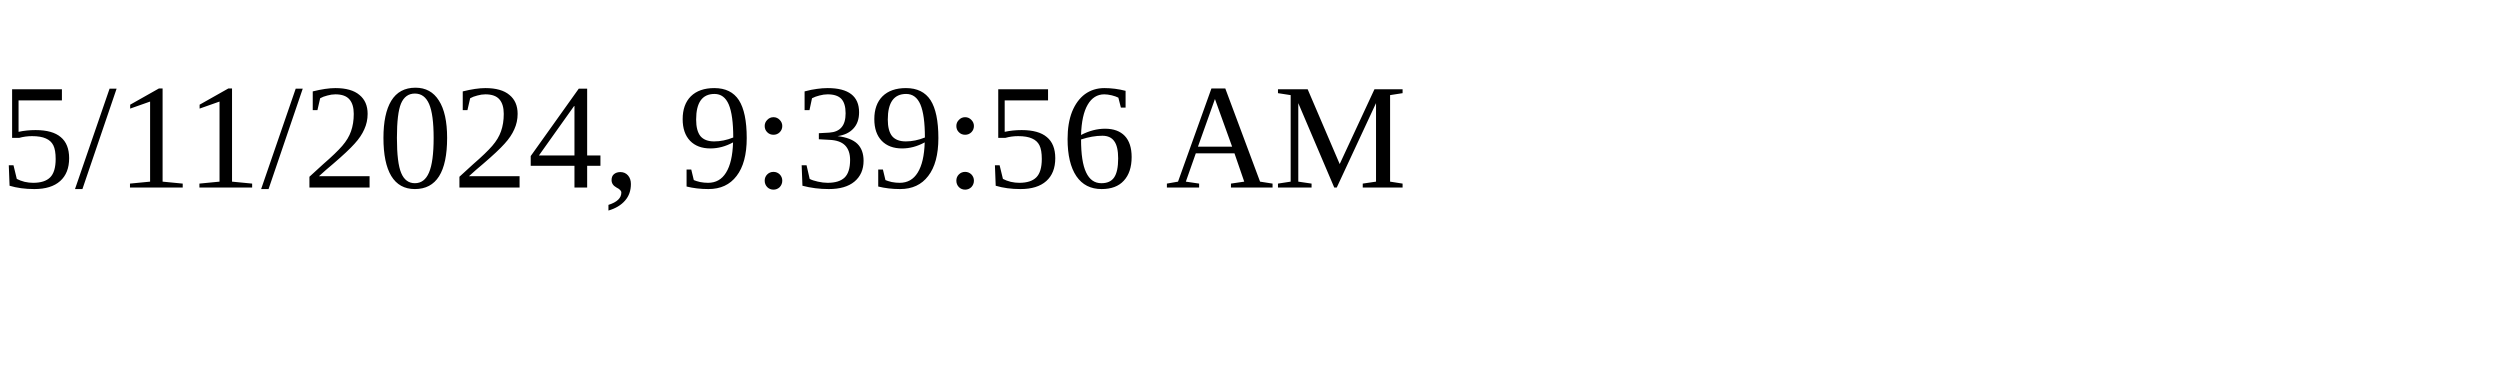
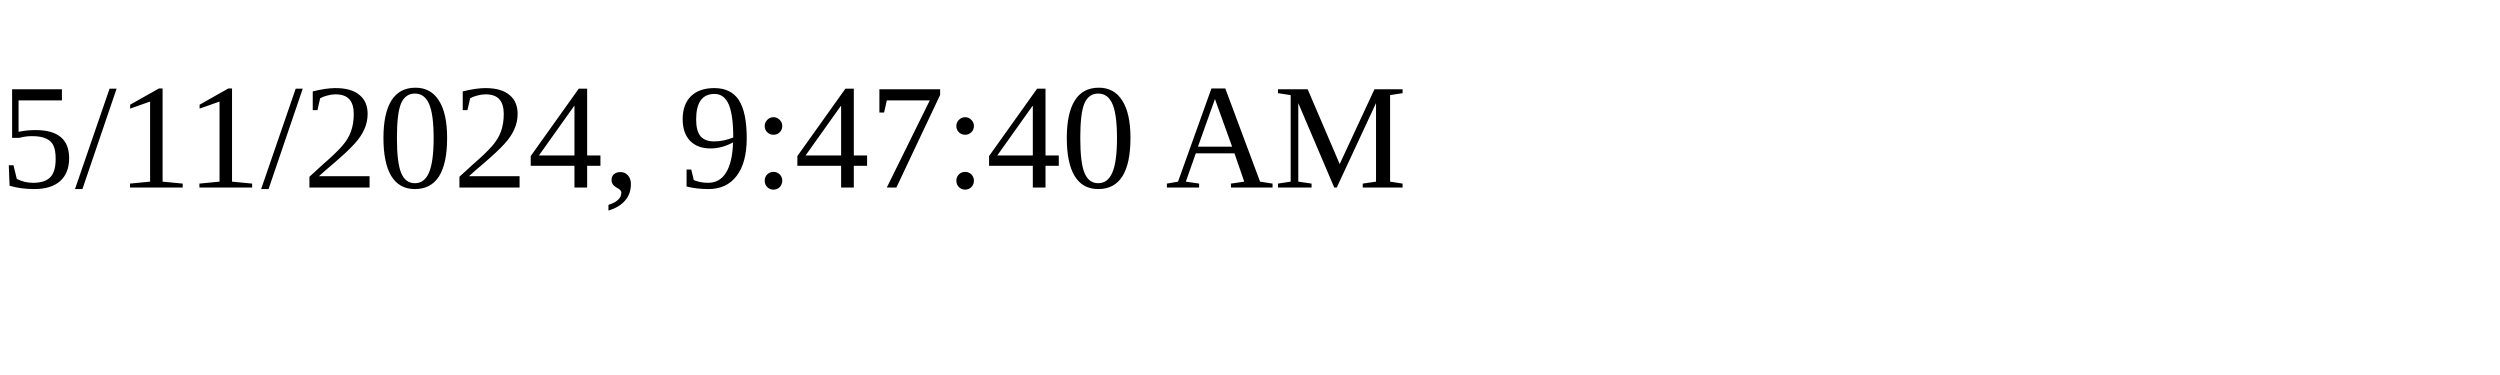
<svg xmlns="http://www.w3.org/2000/svg" height="30" width="200">
-   <text x="0" y="15">5/11/2024, 9:39:56 AM</text>
+   <text x="0" y="15">5/11/2024, 9:47:40 AM</text>
</svg>
